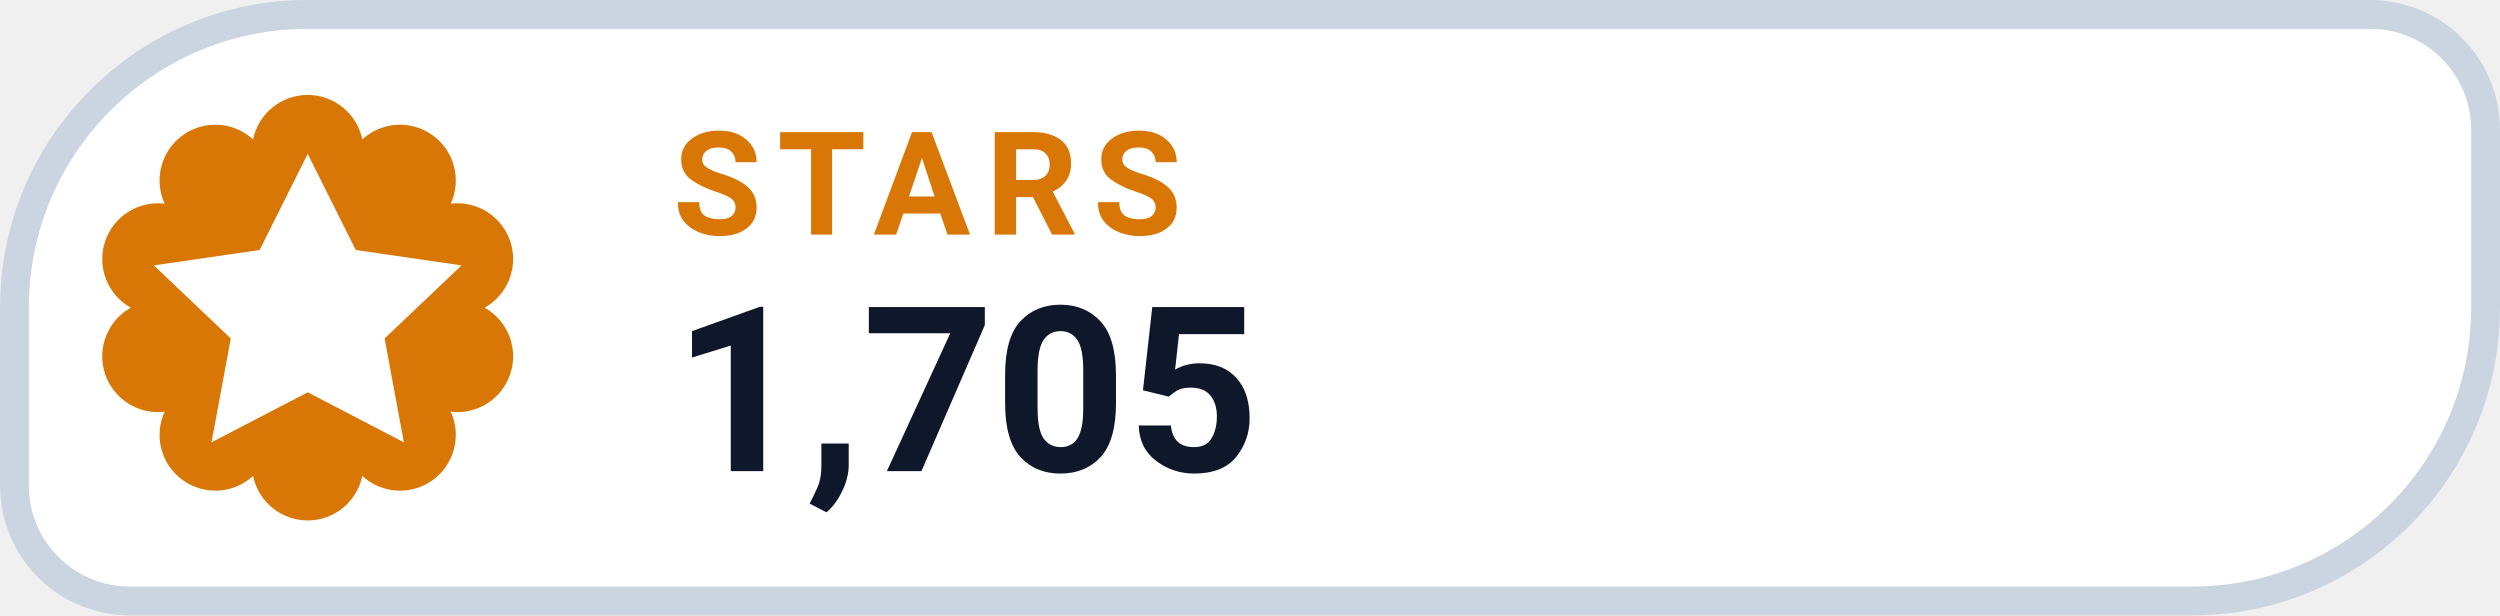
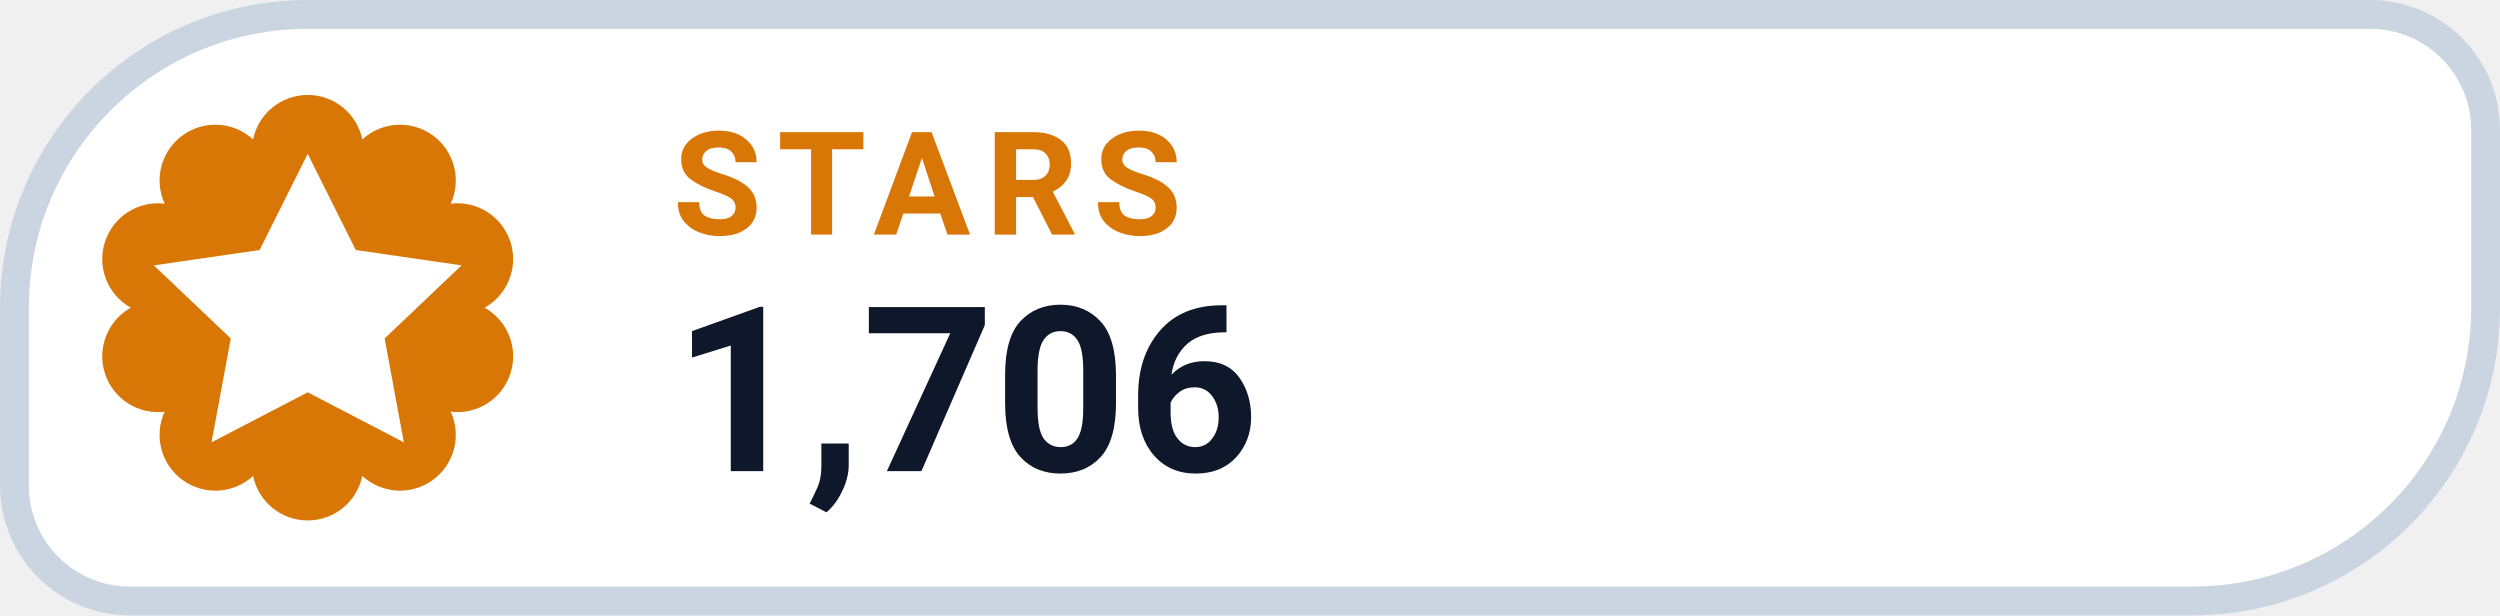
- <svg xmlns="http://www.w3.org/2000/svg" width="130" height="32" viewBox="0 0 130 32" role="img" aria-label="STARS 1,705">
+ <svg xmlns="http://www.w3.org/2000/svg" width="130" height="32" viewBox="0 0 130 32" role="img" aria-label="STARS 1,706">
  <path d="M 16.00 0.75 H 123.25 A 6.00 6.00 0 0 1 129.25 6.75 V 16.00 A 15.25 15.25 0 0 1 114.00 31.25 H 6.75 A 6.00 6.00 0 0 1 0.75 25.25 V 16.00 A 15.25 15.25 0 0 1 16.00 0.75 Z" fill="#FFFFFF" stroke="#CBD5E1" stroke-width="1.5" />
  <path d="M 13.16 7.25 A 2.90 2.90 0 0 1 18.84 7.25 A 2.90 2.90 0 0 1 23.44 10.59 A 2.90 2.90 0 0 1 25.20 16.00 A 2.90 2.90 0 0 1 23.44 21.41 A 2.90 2.90 0 0 1 18.84 24.75 A 2.90 2.90 0 0 1 13.16 24.75 A 2.90 2.90 0 0 1 8.56 21.41 A 2.90 2.90 0 0 1 6.80 16.00 A 2.90 2.90 0 0 1 8.56 10.59 A 2.90 2.90 0 0 1 13.16 7.25 Z" fill="#D97706" />
  <g transform="translate(16 16)" style="color:#FFFFFF;">
    <path d="M0 -8 l2.5 5 5.5 .8 -4 3.8 1 5.4 -5 -2.6 -5 2.6 1 -5.4 -4 -3.8 5.5 -.8 Z" fill="currentColor" />
  </g>
  <text x="35" y="12.2" fill="#D97706" font-family="-apple-system,BlinkMacSystemFont,'Segoe UI',Roboto,Helvetica,Arial,sans-serif" font-size="7.5" font-weight="700" letter-spacing=".8">STARS</text>
-   <text x="35" y="24.5" fill="#0F172A" font-family="-apple-system,BlinkMacSystemFont,'Segoe UI',Roboto,Helvetica,Arial,sans-serif" font-size="12" font-weight="750">1,705</text>
+   <text x="35" y="24.5" fill="#0F172A" font-family="-apple-system,BlinkMacSystemFont,'Segoe UI',Roboto,Helvetica,Arial,sans-serif" font-size="12" font-weight="750">1,706</text>
</svg>
